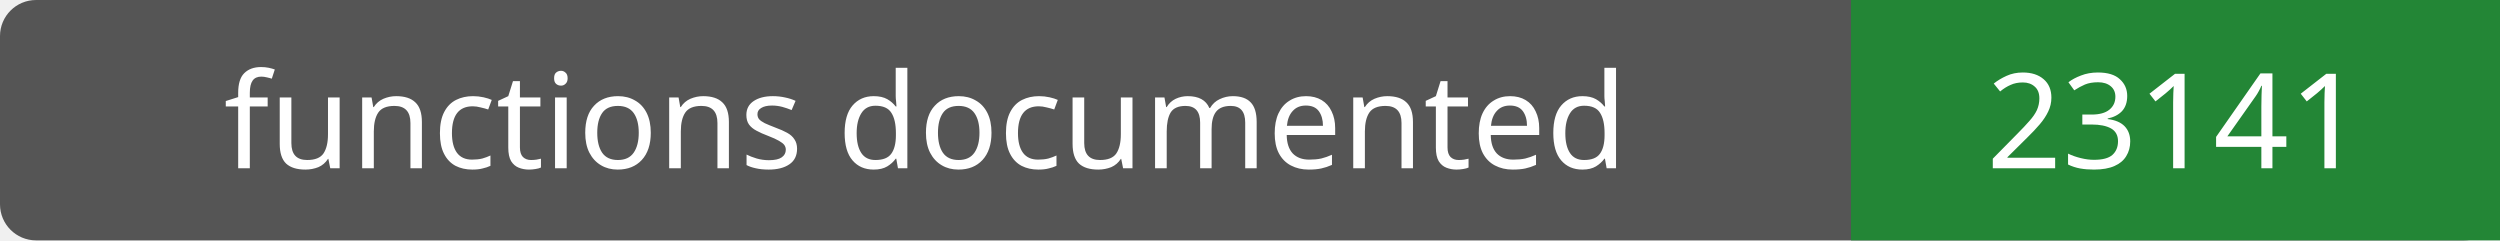
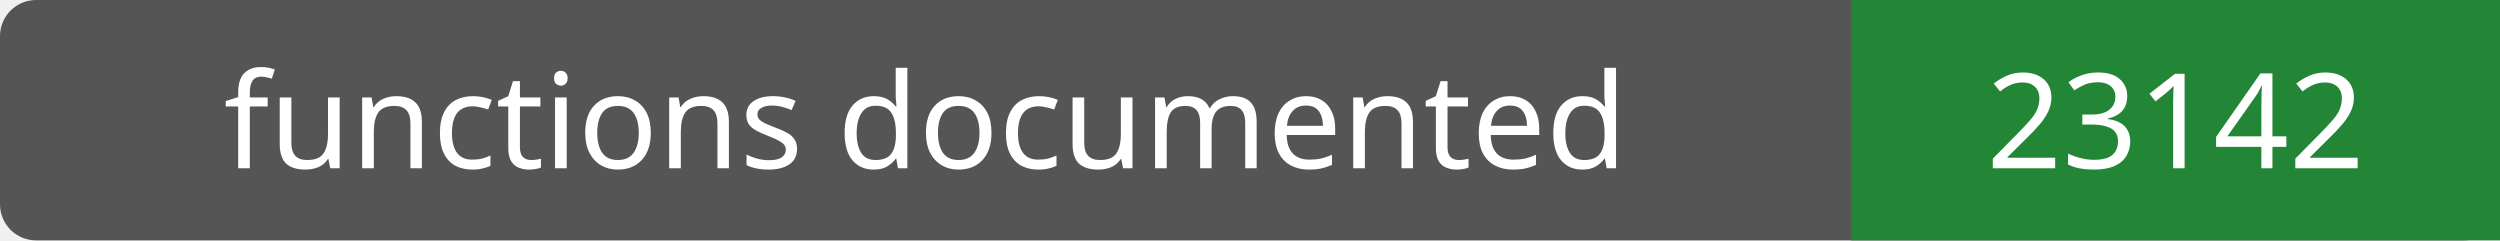
- <svg xmlns="http://www.w3.org/2000/svg" width="208" height="20" role="img" aria-label="functions documented: 23141">
+ <svg xmlns="http://www.w3.org/2000/svg" width="208" height="20" role="img" aria-label="functions documented: 23142">
  <rect width="208" height="20" rx="3" fill="#555" />
  <path fill="#238636" d="M154 0h54v20H154z" />
  <g fill="#fff" text-anchor="middle" font-family="Verdana,sans-serif" font-size="11">
    <text x="77.0" y="14">functions documented</text>
-     <text x="181.0" y="14">23141</text>
+     <text x="181.0" y="14">23142</text>
  </g>
</svg>
